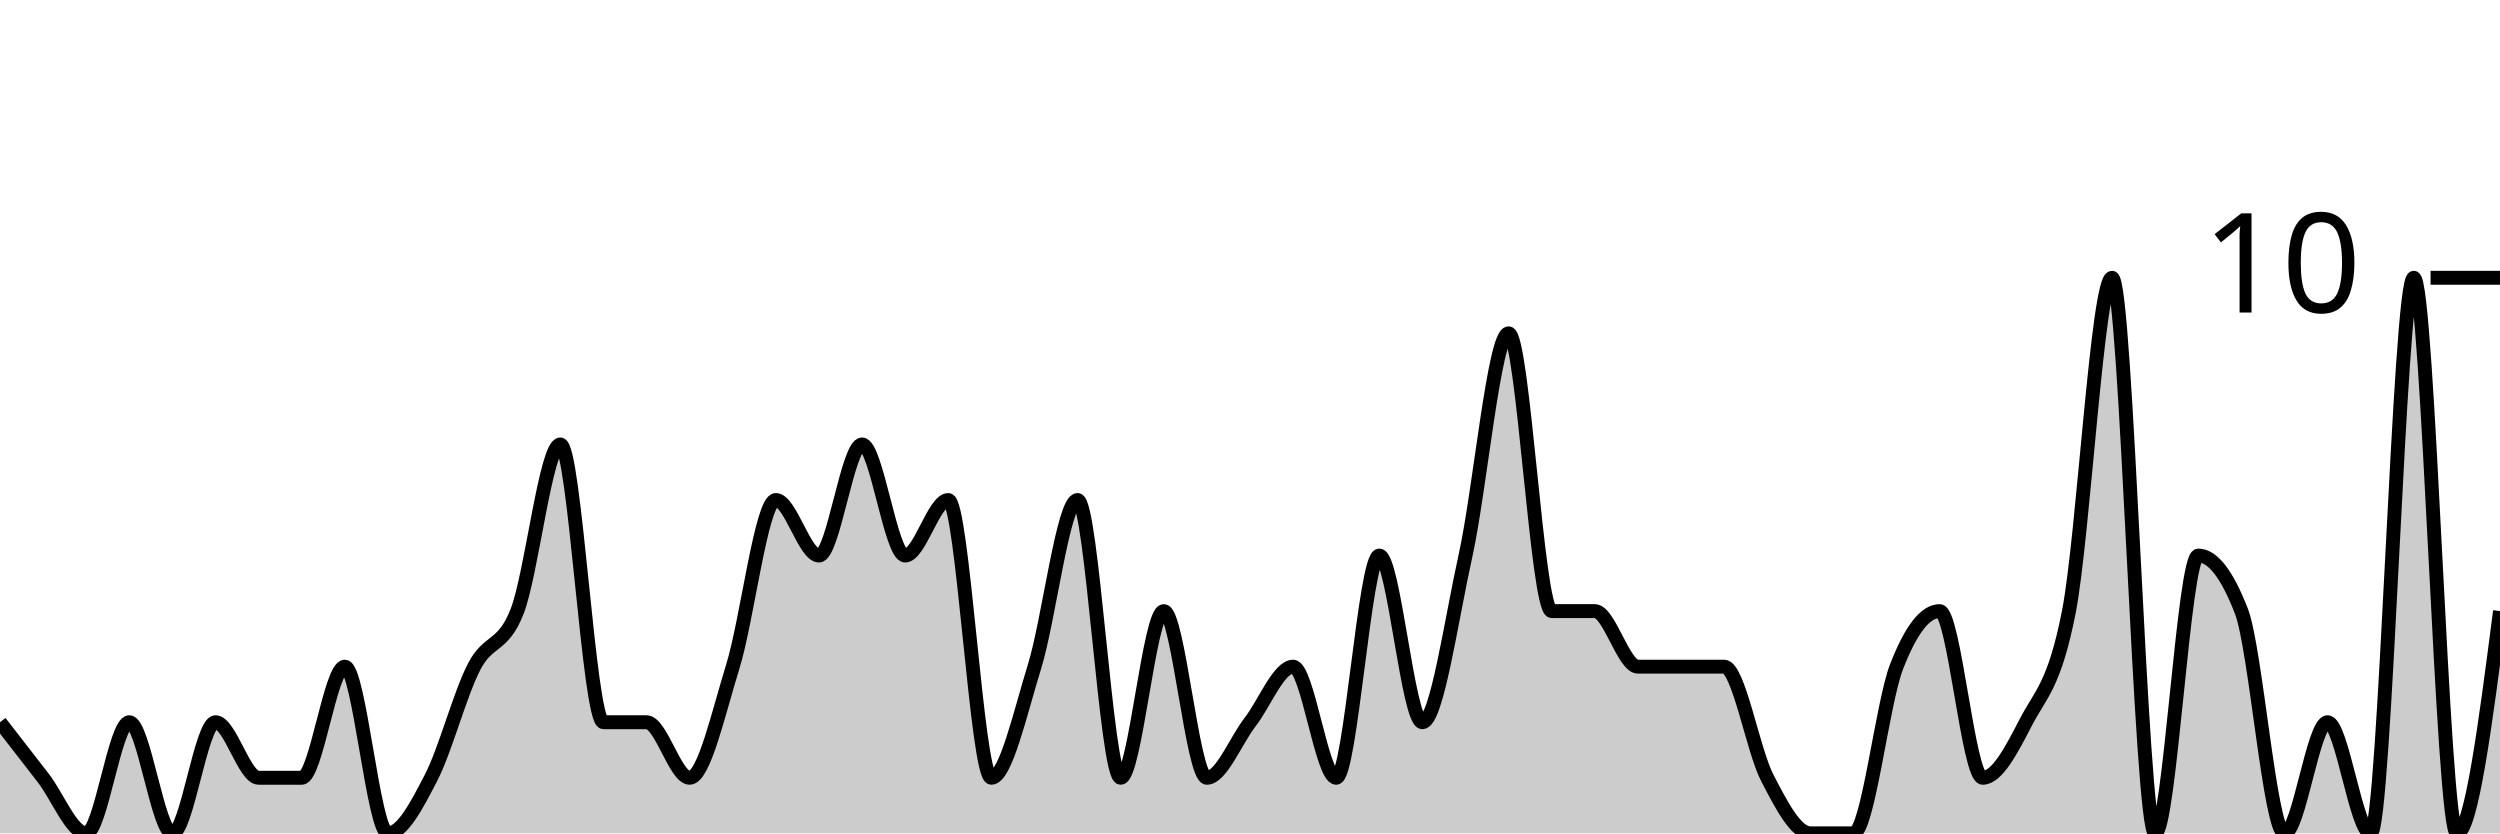
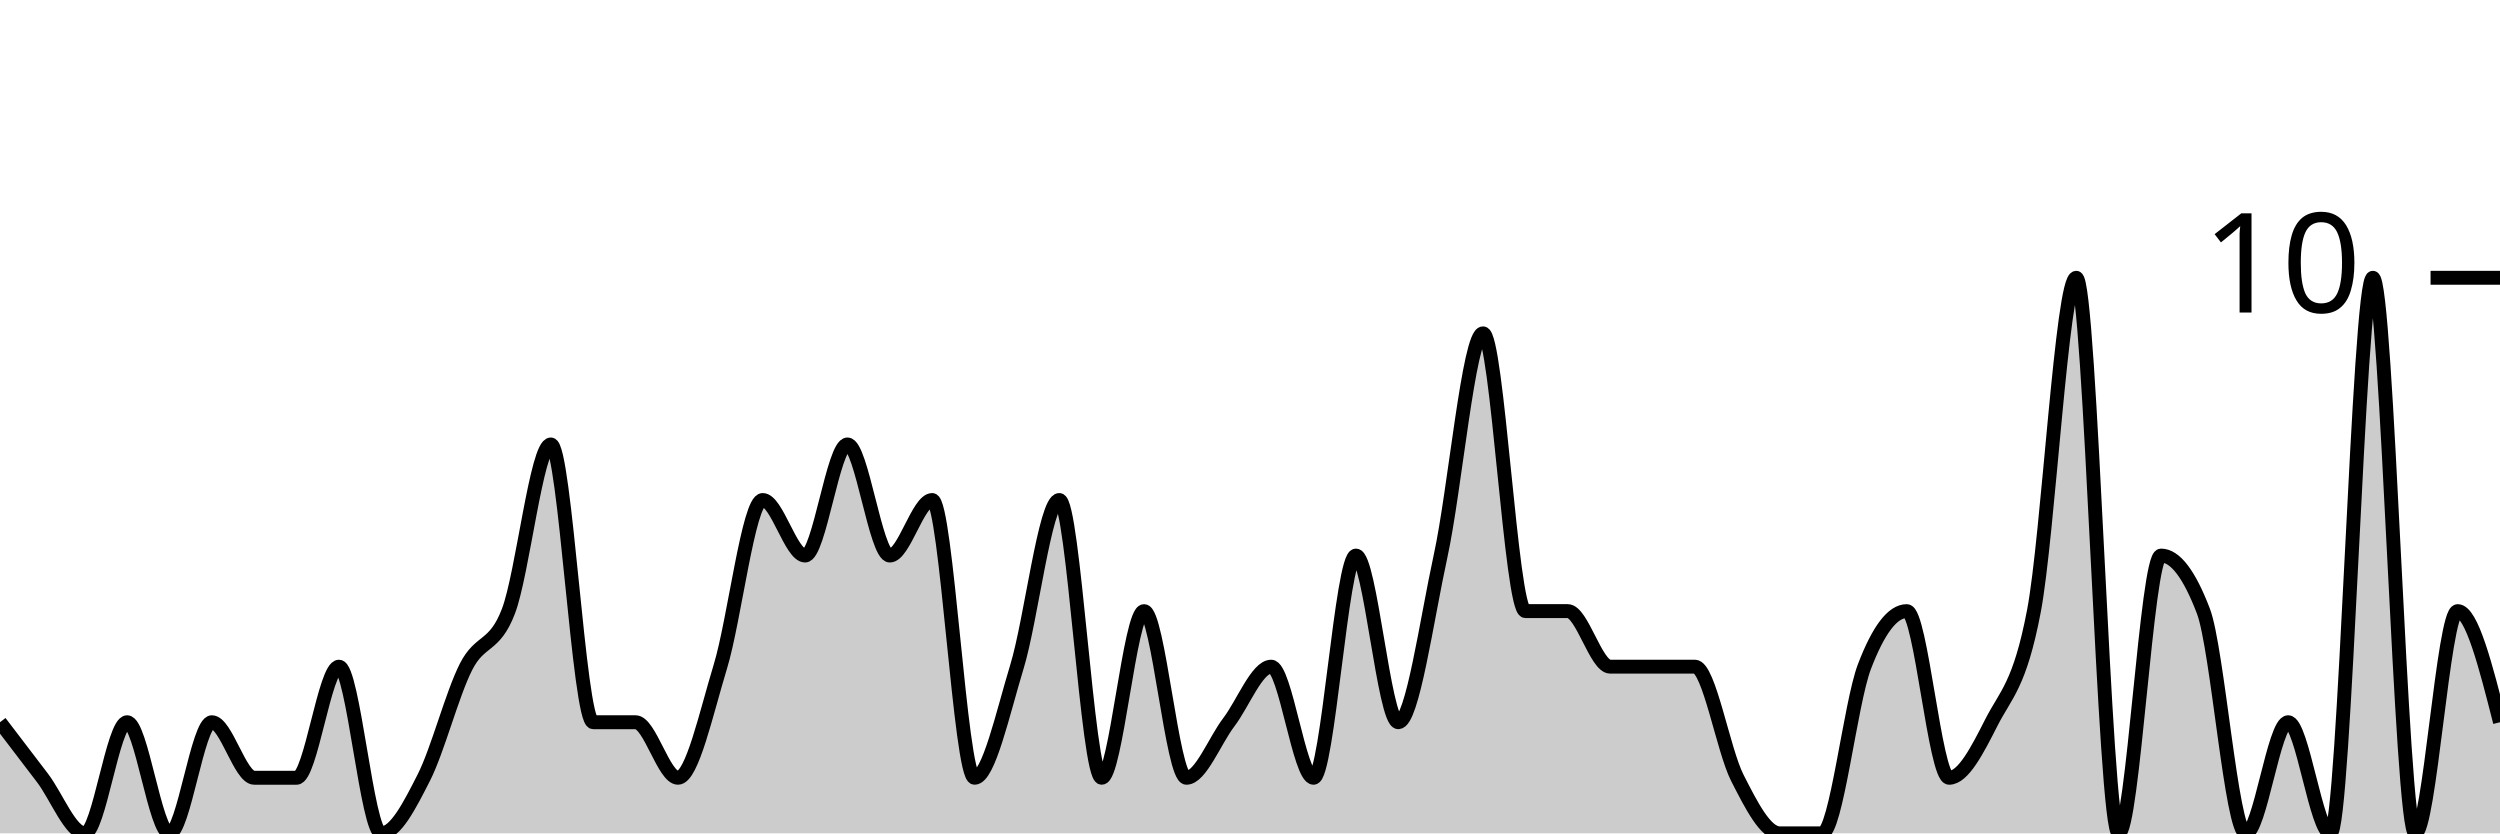
<svg xmlns="http://www.w3.org/2000/svg" viewBox="0 0 180 60">
  <g transform="translate(0,20)">
-     <path class="area" fill="rgba(0, 0, 0, 0.2)" d="M0,32C1.034,33.333,2.069,34.667,3.103,36C4.138,37.333,5.172,40,6.207,40C7.241,40,8.276,32,9.31,32C10.345,32,11.379,40,12.414,40C13.448,40,14.483,32,15.517,32C16.552,32,17.586,36,18.621,36C19.655,36,20.69,36,21.724,36C22.759,36,23.793,28,24.828,28C25.862,28,26.897,40,27.931,40C28.966,40,30,38,31.034,36C32.069,34,33.103,30,34.138,28C35.172,26,36.207,26.667,37.241,24C38.276,21.333,39.31,12,40.345,12C41.379,12,42.414,32,43.448,32C44.483,32,45.517,32,46.552,32C47.586,32,48.621,36,49.655,36C50.69,36,51.724,31.333,52.759,28C53.793,24.667,54.828,16,55.862,16C56.897,16,57.931,20,58.966,20C60,20,61.034,12,62.069,12C63.103,12,64.138,20,65.172,20C66.207,20,67.241,16,68.276,16C69.31,16,70.345,36,71.379,36C72.414,36,73.448,31.333,74.483,28C75.517,24.667,76.552,16,77.586,16C78.621,16,79.655,36,80.69,36C81.724,36,82.759,24,83.793,24C84.828,24,85.862,36,86.897,36C87.931,36,88.966,33.333,90,32C91.034,30.667,92.069,28,93.103,28C94.138,28,95.172,36,96.207,36C97.241,36,98.276,20,99.31,20C100.345,20,101.379,32,102.414,32C103.448,32,104.483,24.667,105.517,20C106.552,15.333,107.586,4,108.621,4C109.655,4,110.69,24,111.724,24C112.759,24,113.793,24,114.828,24C115.862,24,116.897,28,117.931,28C118.966,28,120,28,121.034,28C122.069,28,123.103,28,124.138,28C125.172,28,126.207,34,127.241,36C128.276,38,129.31,40,130.345,40C131.379,40,132.414,40,133.448,40C134.483,40,135.517,30.667,136.552,28C137.586,25.333,138.621,24,139.655,24C140.69,24,141.724,36,142.759,36C143.793,36,144.828,34,145.862,32C146.897,30,147.931,29.333,148.966,24C150,18.667,151.034,0,152.069,0C153.103,0,154.138,40,155.172,40C156.207,40,157.241,20,158.276,20C159.31,20,160.345,21.333,161.379,24C162.414,26.667,163.448,40,164.483,40C165.517,40,166.552,32,167.586,32C168.621,32,169.655,40,170.69,40C171.724,40,172.759,0,173.793,0C174.828,0,175.862,40,176.897,40C177.931,40,178.966,32,180,24L180,40C178.966,40,177.931,40,176.897,40C175.862,40,174.828,40,173.793,40C172.759,40,171.724,40,170.69,40C169.655,40,168.621,40,167.586,40C166.552,40,165.517,40,164.483,40C163.448,40,162.414,40,161.379,40C160.345,40,159.31,40,158.276,40C157.241,40,156.207,40,155.172,40C154.138,40,153.103,40,152.069,40C151.034,40,150,40,148.966,40C147.931,40,146.897,40,145.862,40C144.828,40,143.793,40,142.759,40C141.724,40,140.69,40,139.655,40C138.621,40,137.586,40,136.552,40C135.517,40,134.483,40,133.448,40C132.414,40,131.379,40,130.345,40C129.31,40,128.276,40,127.241,40C126.207,40,125.172,40,124.138,40C123.103,40,122.069,40,121.034,40C120,40,118.966,40,117.931,40C116.897,40,115.862,40,114.828,40C113.793,40,112.759,40,111.724,40C110.69,40,109.655,40,108.621,40C107.586,40,106.552,40,105.517,40C104.483,40,103.448,40,102.414,40C101.379,40,100.345,40,99.31,40C98.276,40,97.241,40,96.207,40C95.172,40,94.138,40,93.103,40C92.069,40,91.034,40,90,40C88.966,40,87.931,40,86.897,40C85.862,40,84.828,40,83.793,40C82.759,40,81.724,40,80.69,40C79.655,40,78.621,40,77.586,40C76.552,40,75.517,40,74.483,40C73.448,40,72.414,40,71.379,40C70.345,40,69.31,40,68.276,40C67.241,40,66.207,40,65.172,40C64.138,40,63.103,40,62.069,40C61.034,40,60,40,58.966,40C57.931,40,56.897,40,55.862,40C54.828,40,53.793,40,52.759,40C51.724,40,50.69,40,49.655,40C48.621,40,47.586,40,46.552,40C45.517,40,44.483,40,43.448,40C42.414,40,41.379,40,40.345,40C39.31,40,38.276,40,37.241,40C36.207,40,35.172,40,34.138,40C33.103,40,32.069,40,31.034,40C30,40,28.966,40,27.931,40C26.897,40,25.862,40,24.828,40C23.793,40,22.759,40,21.724,40C20.69,40,19.655,40,18.621,40C17.586,40,16.552,40,15.517,40C14.483,40,13.448,40,12.414,40C11.379,40,10.345,40,9.31,40C8.276,40,7.241,40,6.207,40C5.172,40,4.138,40,3.103,40C2.069,40,1.034,40,0,40Z" />
-     <path class="line" stroke="black" fill="none" d="M0,32C1.034,33.333,2.069,34.667,3.103,36C4.138,37.333,5.172,40,6.207,40C7.241,40,8.276,32,9.31,32C10.345,32,11.379,40,12.414,40C13.448,40,14.483,32,15.517,32C16.552,32,17.586,36,18.621,36C19.655,36,20.69,36,21.724,36C22.759,36,23.793,28,24.828,28C25.862,28,26.897,40,27.931,40C28.966,40,30,38,31.034,36C32.069,34,33.103,30,34.138,28C35.172,26,36.207,26.667,37.241,24C38.276,21.333,39.31,12,40.345,12C41.379,12,42.414,32,43.448,32C44.483,32,45.517,32,46.552,32C47.586,32,48.621,36,49.655,36C50.69,36,51.724,31.333,52.759,28C53.793,24.667,54.828,16,55.862,16C56.897,16,57.931,20,58.966,20C60,20,61.034,12,62.069,12C63.103,12,64.138,20,65.172,20C66.207,20,67.241,16,68.276,16C69.31,16,70.345,36,71.379,36C72.414,36,73.448,31.333,74.483,28C75.517,24.667,76.552,16,77.586,16C78.621,16,79.655,36,80.69,36C81.724,36,82.759,24,83.793,24C84.828,24,85.862,36,86.897,36C87.931,36,88.966,33.333,90,32C91.034,30.667,92.069,28,93.103,28C94.138,28,95.172,36,96.207,36C97.241,36,98.276,20,99.31,20C100.345,20,101.379,32,102.414,32C103.448,32,104.483,24.667,105.517,20C106.552,15.333,107.586,4,108.621,4C109.655,4,110.69,24,111.724,24C112.759,24,113.793,24,114.828,24C115.862,24,116.897,28,117.931,28C118.966,28,120,28,121.034,28C122.069,28,123.103,28,124.138,28C125.172,28,126.207,34,127.241,36C128.276,38,129.31,40,130.345,40C131.379,40,132.414,40,133.448,40C134.483,40,135.517,30.667,136.552,28C137.586,25.333,138.621,24,139.655,24C140.69,24,141.724,36,142.759,36C143.793,36,144.828,34,145.862,32C146.897,30,147.931,29.333,148.966,24C150,18.667,151.034,0,152.069,0C153.103,0,154.138,40,155.172,40C156.207,40,157.241,20,158.276,20C159.31,20,160.345,21.333,161.379,24C162.414,26.667,163.448,40,164.483,40C165.517,40,166.552,32,167.586,32C168.621,32,169.655,40,170.69,40C171.724,40,172.759,0,173.793,0C174.828,0,175.862,40,176.897,40C177.931,40,178.966,32,180,24" />
+     <path class="area" fill="rgba(0, 0, 0, 0.2)" d="M0,32C1.017,33.333,2.034,34.667,3.051,36C4.068,37.333,5.085,40,6.102,40C7.119,40,8.136,32,9.153,32C10.169,32,11.186,40,12.203,40C13.22,40,14.237,32,15.254,32C16.271,32,17.288,36,18.305,36C19.322,36,20.339,36,21.356,36C22.373,36,23.39,28,24.407,28C25.424,28,26.441,40,27.458,40C28.475,40,29.492,38,30.508,36C31.525,34,32.542,30,33.559,28C34.576,26,35.593,26.667,36.61,24C37.627,21.333,38.644,12,39.661,12C40.678,12,41.695,32,42.712,32C43.729,32,44.746,32,45.763,32C46.78,32,47.797,36,48.814,36C49.831,36,50.847,31.333,51.864,28C52.881,24.667,53.898,16,54.915,16C55.932,16,56.949,20,57.966,20C58.983,20,60,12,61.017,12C62.034,12,63.051,20,64.068,20C65.085,20,66.102,16,67.119,16C68.136,16,69.153,36,70.169,36C71.186,36,72.203,31.333,73.22,28C74.237,24.667,75.254,16,76.271,16C77.288,16,78.305,36,79.322,36C80.339,36,81.356,24,82.373,24C83.39,24,84.407,36,85.424,36C86.441,36,87.458,33.333,88.475,32C89.492,30.667,90.508,28,91.525,28C92.542,28,93.559,36,94.576,36C95.593,36,96.61,20,97.627,20C98.644,20,99.661,32,100.678,32C101.695,32,102.712,24.667,103.729,20C104.746,15.333,105.763,4,106.78,4C107.797,4,108.814,24,109.831,24C110.847,24,111.864,24,112.881,24C113.898,24,114.915,28,115.932,28C116.949,28,117.966,28,118.983,28C120,28,121.017,28,122.034,28C123.051,28,124.068,34,125.085,36C126.102,38,127.119,40,128.136,40C129.153,40,130.169,40,131.186,40C132.203,40,133.22,30.667,134.237,28C135.254,25.333,136.271,24,137.288,24C138.305,24,139.322,36,140.339,36C141.356,36,142.373,34,143.39,32C144.407,30,145.424,29.333,146.441,24C147.458,18.667,148.475,0,149.492,0C150.508,0,151.525,40,152.542,40C153.559,40,154.576,20,155.593,20C156.61,20,157.627,21.333,158.644,24C159.661,26.667,160.678,40,161.695,40C162.712,40,163.729,32,164.746,32C165.763,32,166.78,40,167.797,40C168.814,40,169.831,0,170.847,0C171.864,0,172.881,40,173.898,40C174.915,40,175.932,24,176.949,24C177.966,24,178.983,28,180,32L180,40C178.983,40,177.966,40,176.949,40C175.932,40,174.915,40,173.898,40C172.881,40,171.864,40,170.847,40C169.831,40,168.814,40,167.797,40C166.78,40,165.763,40,164.746,40C163.729,40,162.712,40,161.695,40C160.678,40,159.661,40,158.644,40C157.627,40,156.61,40,155.593,40C154.576,40,153.559,40,152.542,40C151.525,40,150.508,40,149.492,40C148.475,40,147.458,40,146.441,40C145.424,40,144.407,40,143.39,40C142.373,40,141.356,40,140.339,40C139.322,40,138.305,40,137.288,40C136.271,40,135.254,40,134.237,40C133.22,40,132.203,40,131.186,40C130.169,40,129.153,40,128.136,40C127.119,40,126.102,40,125.085,40C124.068,40,123.051,40,122.034,40C121.017,40,120,40,118.983,40C117.966,40,116.949,40,115.932,40C114.915,40,113.898,40,112.881,40C111.864,40,110.847,40,109.831,40C108.814,40,107.797,40,106.78,40C105.763,40,104.746,40,103.729,40C102.712,40,101.695,40,100.678,40C99.661,40,98.644,40,97.627,40C96.61,40,95.593,40,94.576,40C93.559,40,92.542,40,91.525,40C90.508,40,89.492,40,88.475,40C87.458,40,86.441,40,85.424,40C84.407,40,83.39,40,82.373,40C81.356,40,80.339,40,79.322,40C78.305,40,77.288,40,76.271,40C75.254,40,74.237,40,73.22,40C72.203,40,71.186,40,70.169,40C69.153,40,68.136,40,67.119,40C66.102,40,65.085,40,64.068,40C63.051,40,62.034,40,61.017,40C60,40,58.983,40,57.966,40C56.949,40,55.932,40,54.915,40C53.898,40,52.881,40,51.864,40C50.847,40,49.831,40,48.814,40C47.797,40,46.78,40,45.763,40C44.746,40,43.729,40,42.712,40C41.695,40,40.678,40,39.661,40C38.644,40,37.627,40,36.61,40C35.593,40,34.576,40,33.559,40C32.542,40,31.525,40,30.508,40C29.492,40,28.475,40,27.458,40C26.441,40,25.424,40,24.407,40C23.39,40,22.373,40,21.356,40C20.339,40,19.322,40,18.305,40C17.288,40,16.271,40,15.254,40C14.237,40,13.22,40,12.203,40C11.186,40,10.169,40,9.153,40C8.136,40,7.119,40,6.102,40C5.085,40,4.068,40,3.051,40C2.034,40,1.017,40,0,40Z" />
+     <path class="line" stroke="black" fill="none" d="M0,32C1.017,33.333,2.034,34.667,3.051,36C4.068,37.333,5.085,40,6.102,40C7.119,40,8.136,32,9.153,32C10.169,32,11.186,40,12.203,40C13.22,40,14.237,32,15.254,32C16.271,32,17.288,36,18.305,36C19.322,36,20.339,36,21.356,36C22.373,36,23.39,28,24.407,28C25.424,28,26.441,40,27.458,40C28.475,40,29.492,38,30.508,36C31.525,34,32.542,30,33.559,28C34.576,26,35.593,26.667,36.61,24C37.627,21.333,38.644,12,39.661,12C40.678,12,41.695,32,42.712,32C43.729,32,44.746,32,45.763,32C46.78,32,47.797,36,48.814,36C49.831,36,50.847,31.333,51.864,28C52.881,24.667,53.898,16,54.915,16C55.932,16,56.949,20,57.966,20C58.983,20,60,12,61.017,12C62.034,12,63.051,20,64.068,20C65.085,20,66.102,16,67.119,16C68.136,16,69.153,36,70.169,36C71.186,36,72.203,31.333,73.22,28C74.237,24.667,75.254,16,76.271,16C77.288,16,78.305,36,79.322,36C80.339,36,81.356,24,82.373,24C83.39,24,84.407,36,85.424,36C86.441,36,87.458,33.333,88.475,32C89.492,30.667,90.508,28,91.525,28C92.542,28,93.559,36,94.576,36C95.593,36,96.61,20,97.627,20C98.644,20,99.661,32,100.678,32C101.695,32,102.712,24.667,103.729,20C104.746,15.333,105.763,4,106.78,4C107.797,4,108.814,24,109.831,24C110.847,24,111.864,24,112.881,24C113.898,24,114.915,28,115.932,28C116.949,28,117.966,28,118.983,28C120,28,121.017,28,122.034,28C123.051,28,124.068,34,125.085,36C126.102,38,127.119,40,128.136,40C129.153,40,130.169,40,131.186,40C132.203,40,133.22,30.667,134.237,28C135.254,25.333,136.271,24,137.288,24C138.305,24,139.322,36,140.339,36C141.356,36,142.373,34,143.39,32C144.407,30,145.424,29.333,146.441,24C147.458,18.667,148.475,0,149.492,0C150.508,0,151.525,40,152.542,40C153.559,40,154.576,20,155.593,20C156.61,20,157.627,21.333,158.644,24C159.661,26.667,160.678,40,161.695,40C162.712,40,163.729,32,164.746,32C165.763,32,166.78,40,167.797,40C168.814,40,169.831,0,170.847,0C171.864,0,172.881,40,173.898,40C174.915,40,175.932,24,176.949,24C177.966,24,178.983,28,180,32" />
    <path class="axis-ceiling" stroke-width="1" stroke="black" fill="none" d="M175,0L180,0" />
    <text class="axis-ceiling-label" font-family="sans-serif" text-anchor="end" font-size="10px" x="170" y="2.5">10</text>
  </g>
</svg>
